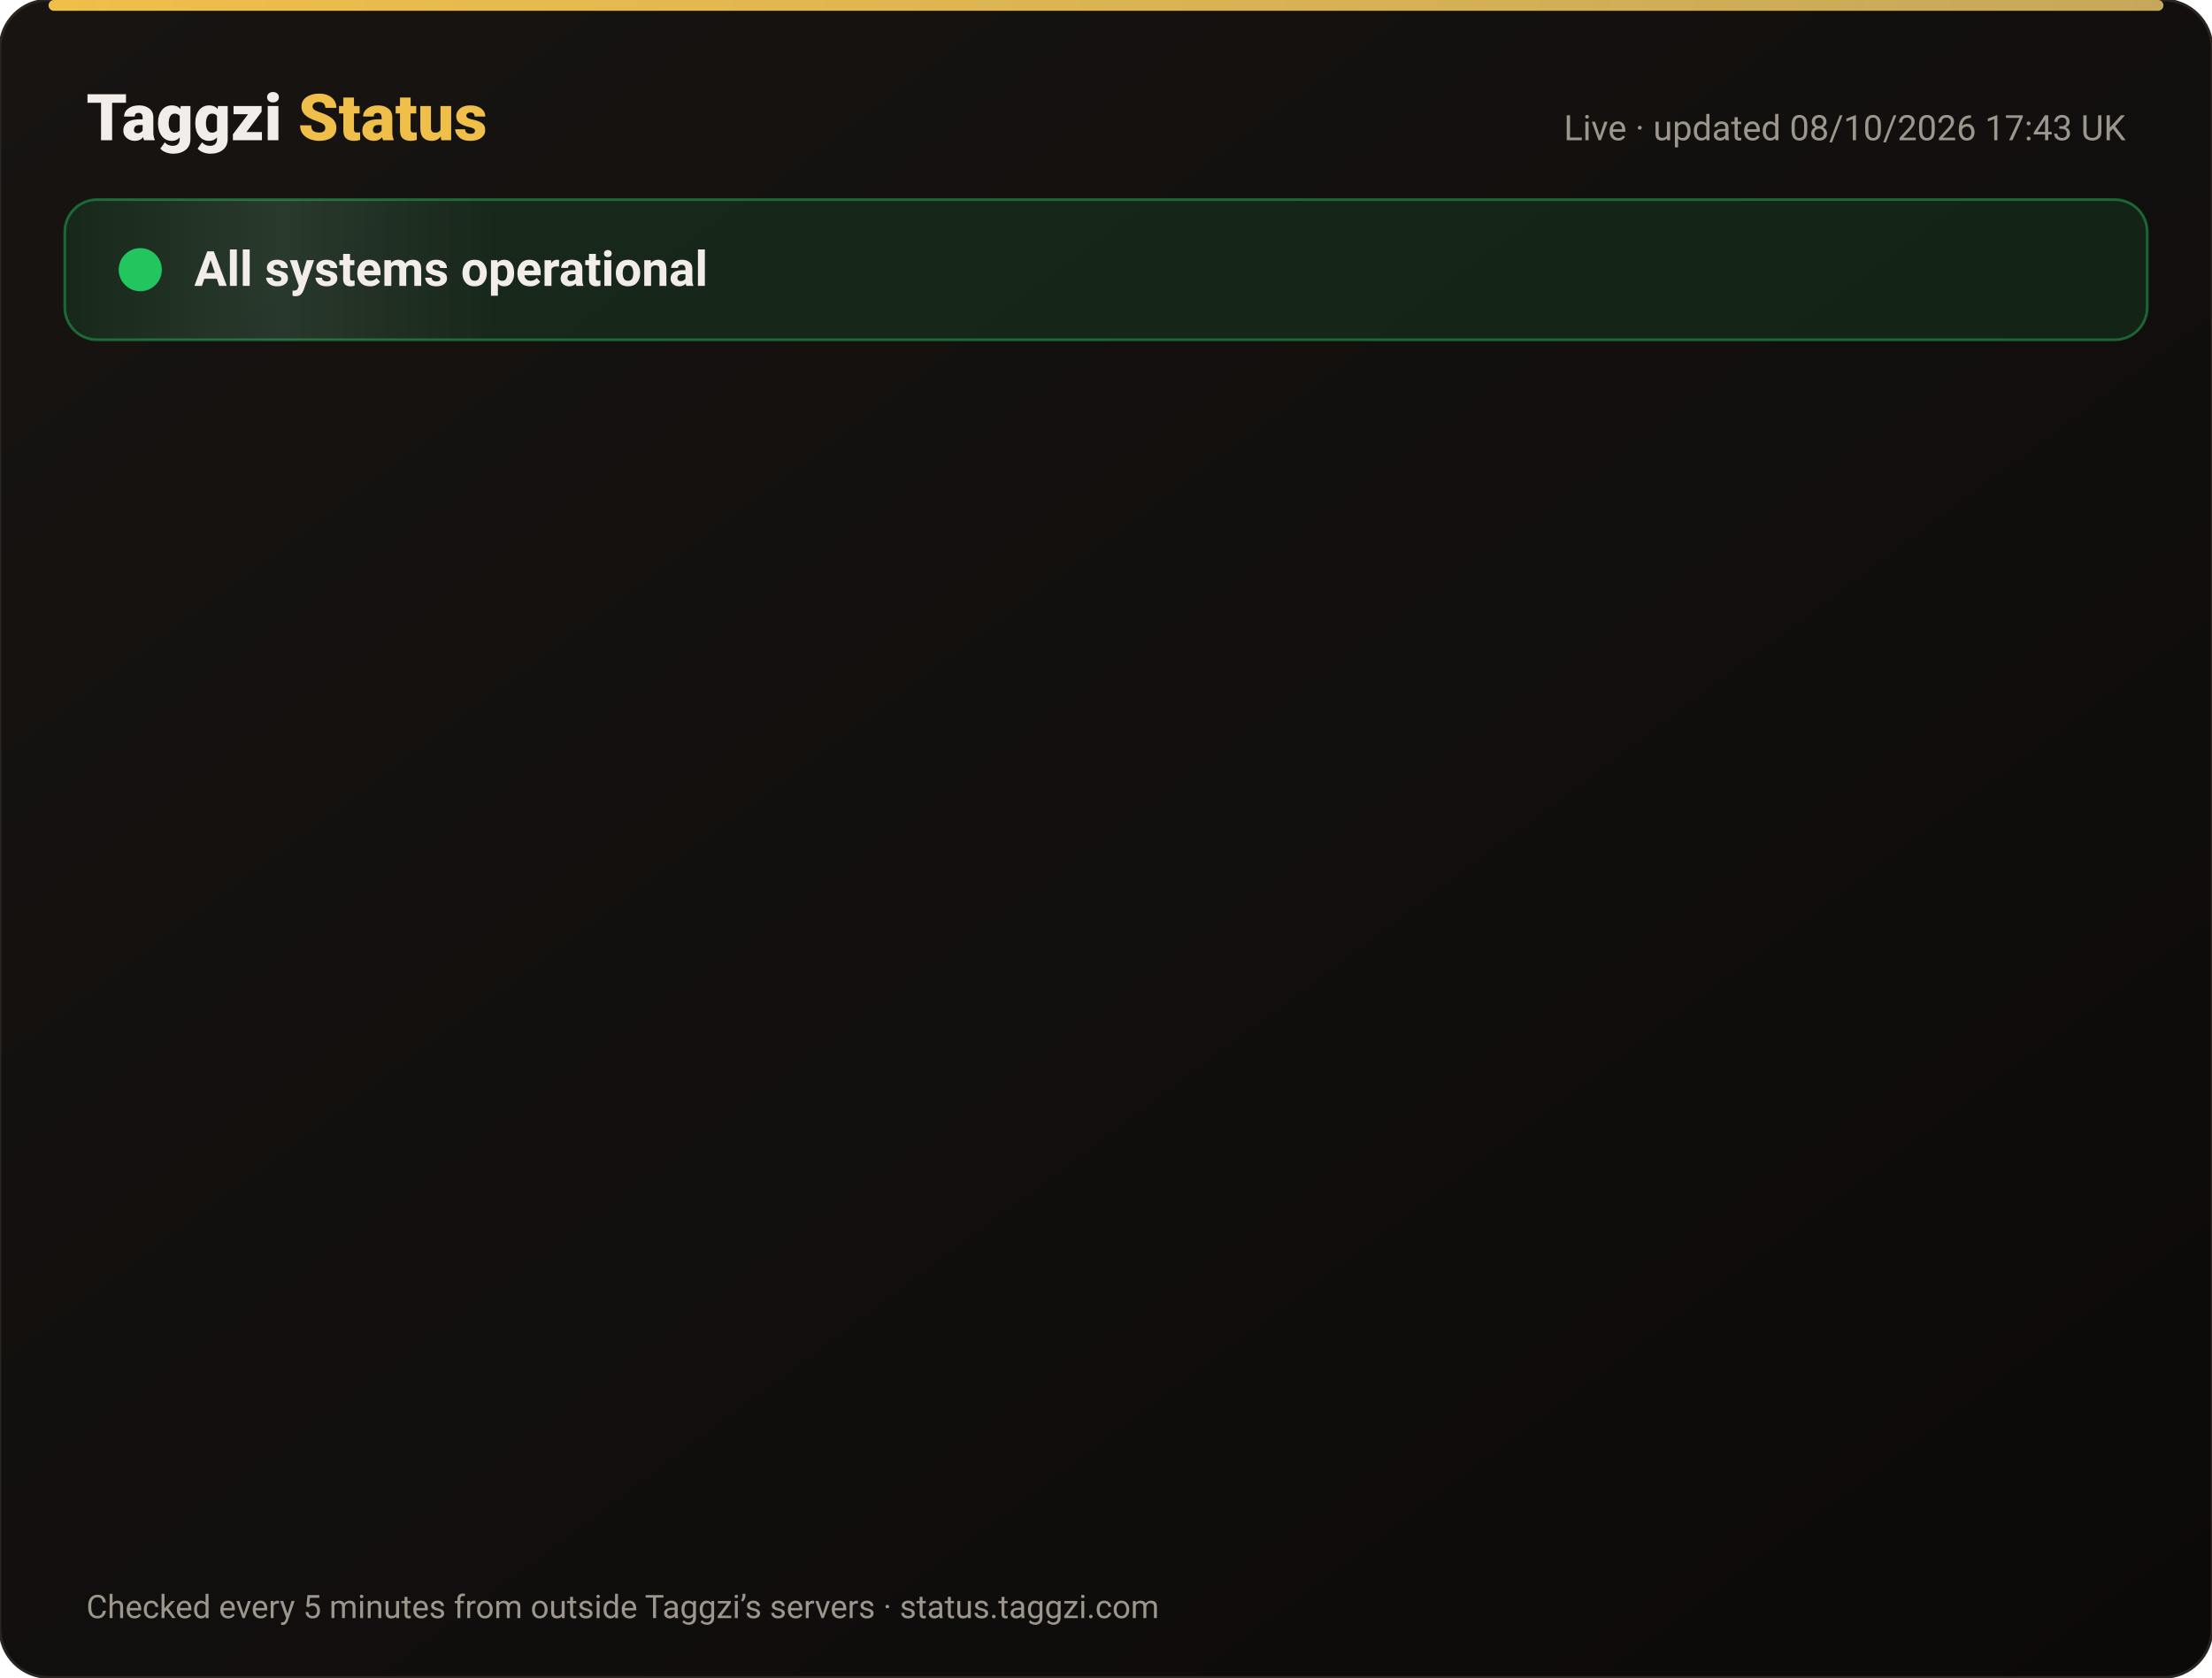
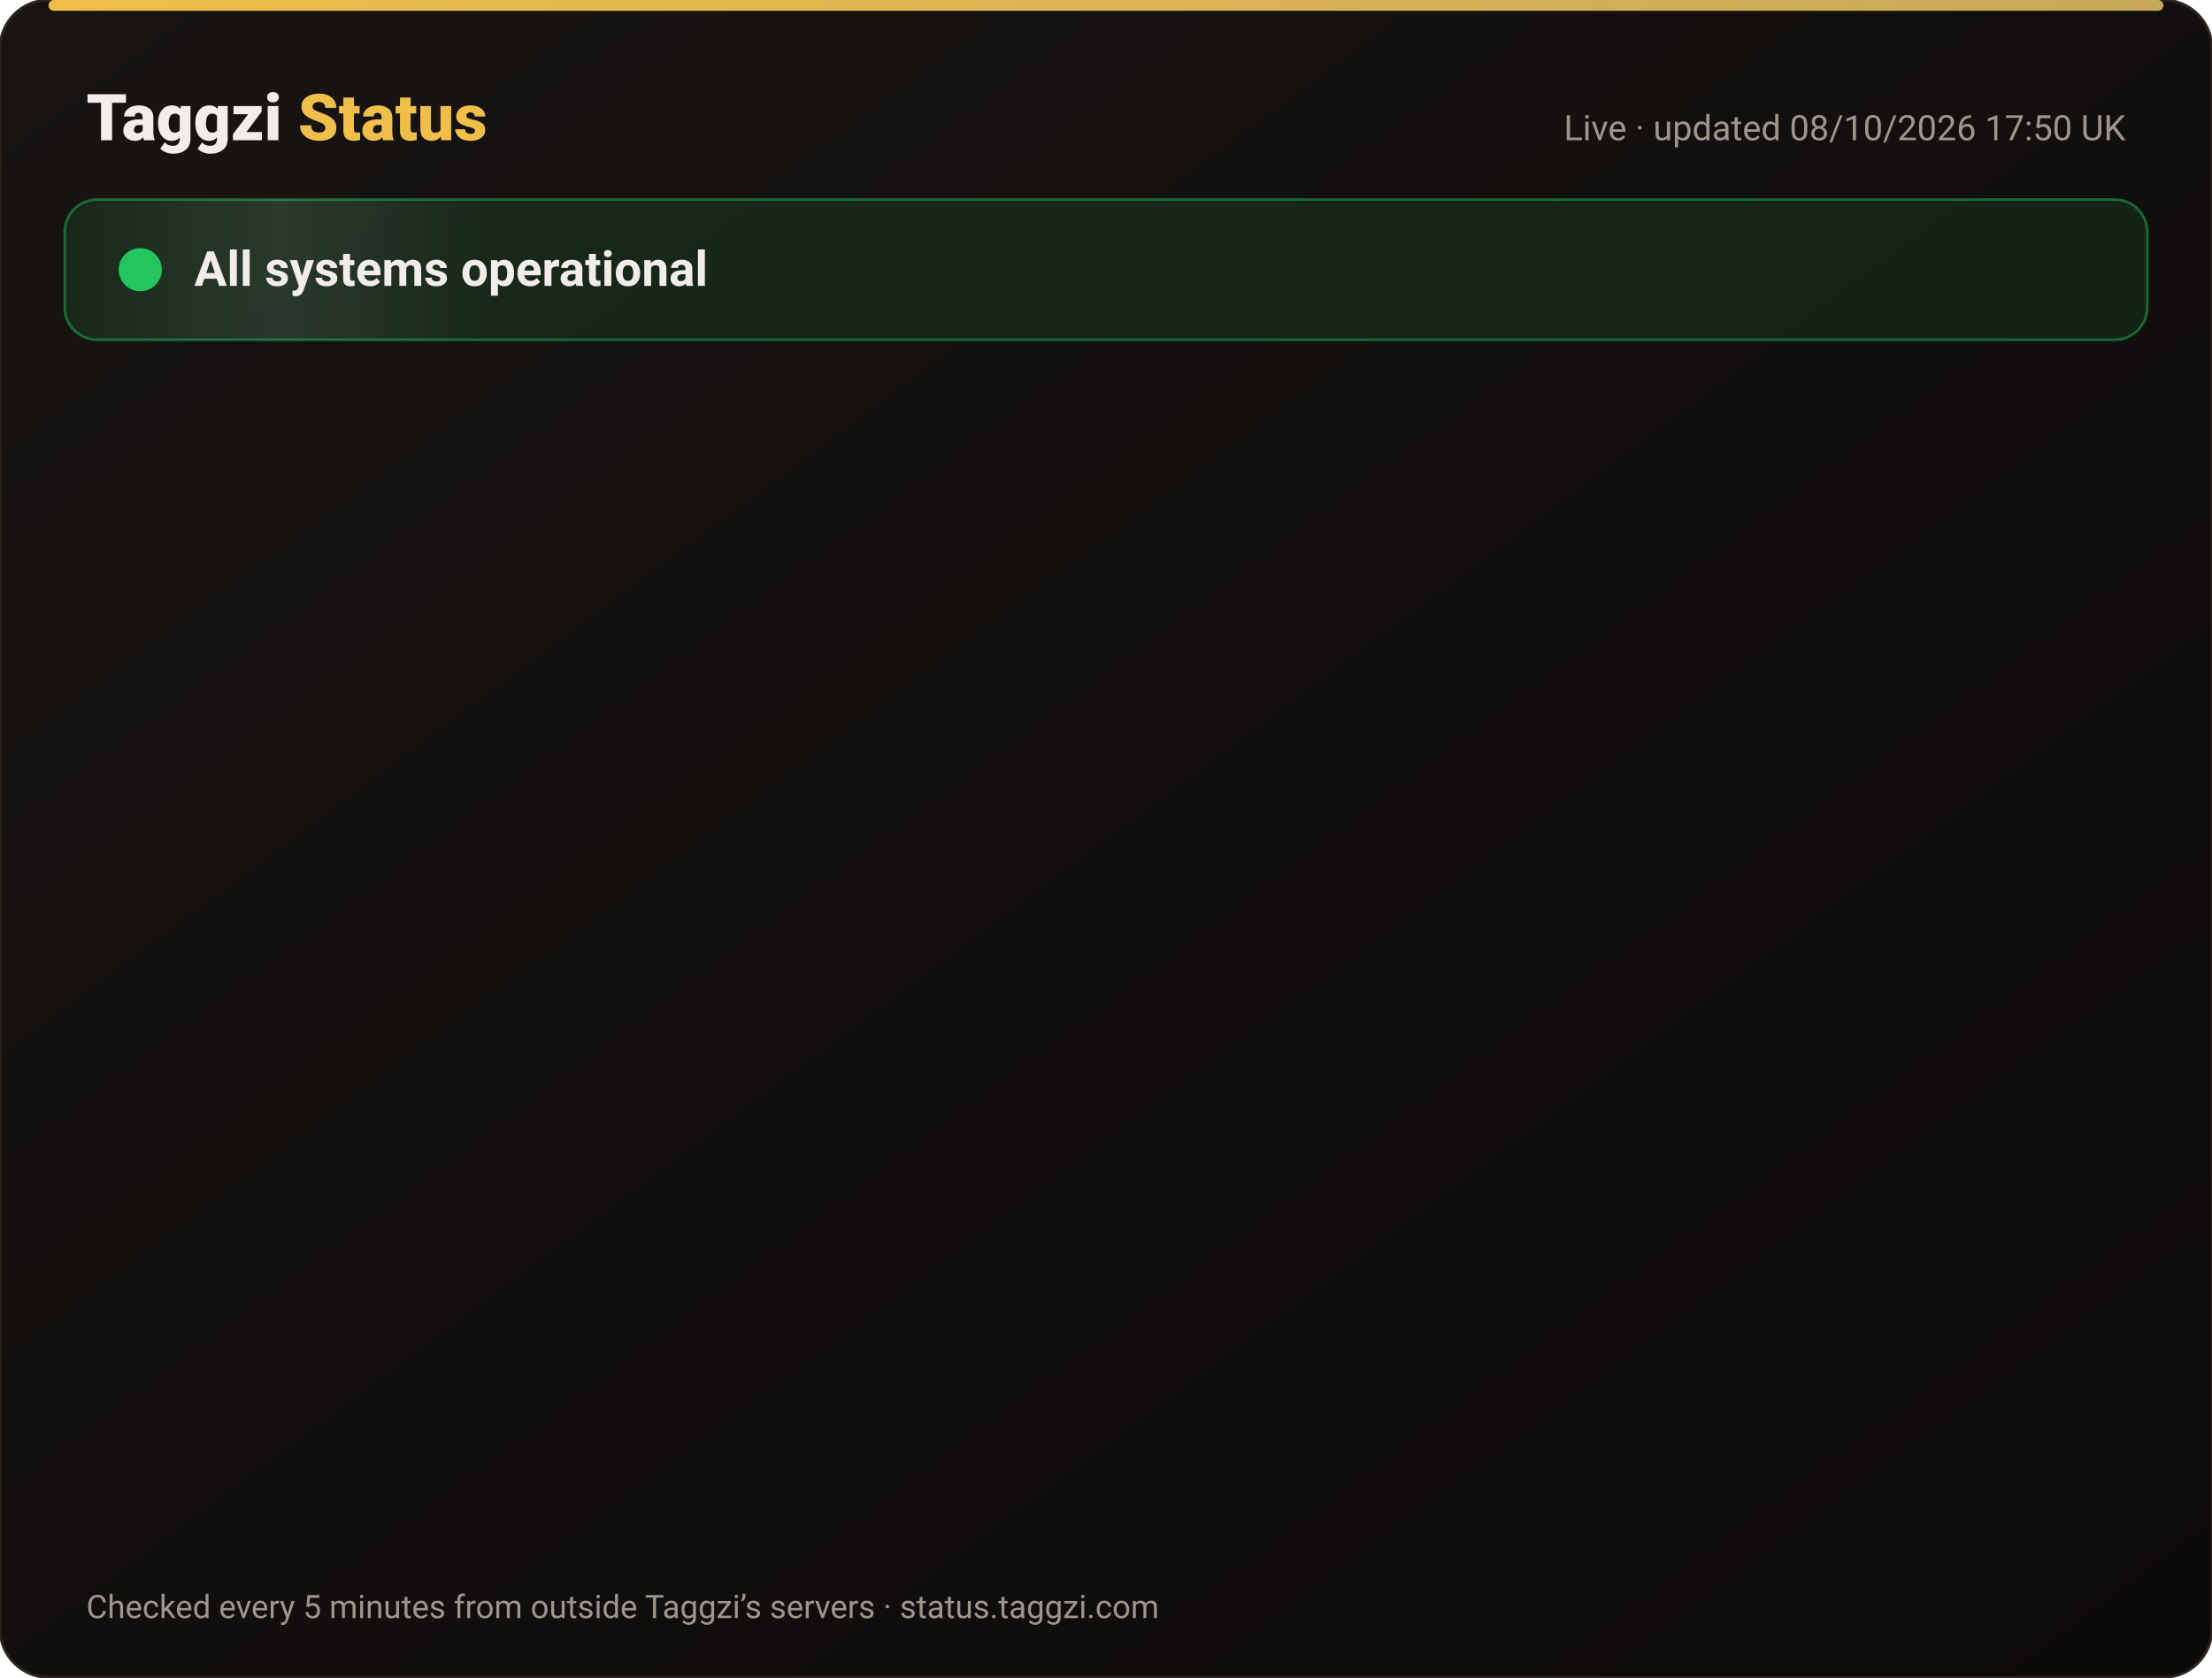
<svg xmlns="http://www.w3.org/2000/svg" width="820" height="622" viewBox="0 0 820 622" font-family="-apple-system,Segoe UI,Roboto,Helvetica,Arial,sans-serif">
  <defs>
    <linearGradient id="bg" x1="0" y1="0" x2="1" y2="1">
      <stop offset="0" stop-color="#171412" />
      <stop offset="1" stop-color="#0C0A09" />
    </linearGradient>
    <linearGradient id="gold" x1="0" x2="1">
      <stop offset="0" stop-color="#F0BF4A" />
      <stop offset="1" stop-color="#c6a85b" />
    </linearGradient>
    <linearGradient id="shine" x1="0" x2="1">
      <stop offset="0" stop-color="#fff" stop-opacity="0" />
      <stop offset=".5" stop-color="#fff" stop-opacity=".08" />
      <stop offset="1" stop-color="#fff" stop-opacity="0" />
    </linearGradient>
  </defs>
  <rect width="820" height="622" rx="18" fill="url(#bg)" stroke="#2a2521" />
  <rect x="18" y="0" width="784" height="4" rx="2" fill="url(#gold)" />
  <text x="32" y="52" font-size="24" font-weight="800" fill="#F2EDE8">Taggzi <tspan fill="#F0BF4A">Status</tspan>
  </text>
-   <text x="788" y="52" font-size="13" fill="#9C968C" text-anchor="end">Live · updated 08/10/2026 17:43 UK</text>
+   <text x="788" y="52" font-size="13" fill="#9C968C" text-anchor="end">Live · updated 08/10/2026 17:50 UK</text>
  <rect x="24" y="74" width="772" height="52" rx="12" fill="#22c55e" fill-opacity=".12" stroke="#22c55e" stroke-opacity=".45" />
  <rect x="24" y="74" width="160" height="52" rx="12" fill="url(#shine)">
    <animate attributeName="x" from="-160" to="820" dur="4s" repeatCount="indefinite" />
  </rect>
  <circle cx="52" cy="100" r="7" fill="#22c55e" />
  <circle cx="52" cy="100" r="7" fill="none" stroke="#22c55e" stroke-width="2">
    <animate attributeName="r" values="7;15;7" dur="2s" repeatCount="indefinite" />
    <animate attributeName="opacity" values=".9;0;.9" dur="2s" repeatCount="indefinite" />
  </circle>
  <text x="72" y="106" font-size="18" font-weight="700" fill="#F2EDE8">All systems operational</text>
  <g opacity="0">
    <animate attributeName="opacity" from="0" to="1" begin="0.00s" dur=".6s" fill="freeze" />
    <line x1="32" y1="188" x2="788" y2="188" stroke="#2a2521" />
    <circle cx="44" cy="166" r="6" fill="#22c55e">
      <animate attributeName="opacity" values="1;.45;1" dur="2.4s" begin="0.00s" repeatCount="indefinite" />
    </circle>
    <text x="62" y="171" font-size="15" font-weight="650" fill="#F2EDE8">Website</text>
    <text x="630" y="171" font-size="13" fill="#9C968C" text-anchor="end">100.00% uptime</text>
    <rect x="648" y="154" width="140" height="24" rx="12" fill="#22c55e" fill-opacity=".14" stroke="#22c55e" stroke-opacity=".5" />
    <text x="718" y="171" font-size="12" font-weight="700" fill="#22c55e" text-anchor="middle">Operational</text>
  </g>
  <g opacity="0">
    <animate attributeName="opacity" from="0" to="1" begin="0.15s" dur=".6s" fill="freeze" />
    <line x1="32" y1="234" x2="788" y2="234" stroke="#2a2521" />
    <circle cx="44" cy="212" r="6" fill="#22c55e">
      <animate attributeName="opacity" values="1;.45;1" dur="2.4s" begin="0.15s" repeatCount="indefinite" />
    </circle>
    <text x="62" y="217" font-size="15" font-weight="650" fill="#F2EDE8">Tag scans</text>
    <text x="630" y="217" font-size="13" fill="#9C968C" text-anchor="end">100.00% uptime</text>
    <rect x="648" y="200" width="140" height="24" rx="12" fill="#22c55e" fill-opacity=".14" stroke="#22c55e" stroke-opacity=".5" />
    <text x="718" y="217" font-size="12" font-weight="700" fill="#22c55e" text-anchor="middle">Operational</text>
  </g>
  <g opacity="0">
    <animate attributeName="opacity" from="0" to="1" begin="0.30s" dur=".6s" fill="freeze" />
    <line x1="32" y1="280" x2="788" y2="280" stroke="#2a2521" />
    <circle cx="44" cy="258" r="6" fill="#22c55e">
      <animate attributeName="opacity" values="1;.45;1" dur="2.4s" begin="0.30s" repeatCount="indefinite" />
    </circle>
    <text x="62" y="263" font-size="15" font-weight="650" fill="#F2EDE8">Manual tag lookup</text>
    <text x="630" y="263" font-size="13" fill="#9C968C" text-anchor="end">100.00% uptime</text>
    <rect x="648" y="246" width="140" height="24" rx="12" fill="#22c55e" fill-opacity=".14" stroke="#22c55e" stroke-opacity=".5" />
    <text x="718" y="263" font-size="12" font-weight="700" fill="#22c55e" text-anchor="middle">Operational</text>
  </g>
  <g opacity="0">
    <animate attributeName="opacity" from="0" to="1" begin="0.45s" dur=".6s" fill="freeze" />
    <line x1="32" y1="326" x2="788" y2="326" stroke="#2a2521" />
    <circle cx="44" cy="304" r="6" fill="#22c55e">
      <animate attributeName="opacity" values="1;.45;1" dur="2.4s" begin="0.45s" repeatCount="indefinite" />
    </circle>
    <text x="62" y="309" font-size="15" font-weight="650" fill="#F2EDE8">App &amp; login</text>
    <text x="630" y="309" font-size="13" fill="#9C968C" text-anchor="end">100.00% uptime</text>
    <rect x="648" y="292" width="140" height="24" rx="12" fill="#22c55e" fill-opacity=".14" stroke="#22c55e" stroke-opacity=".5" />
    <text x="718" y="309" font-size="12" font-weight="700" fill="#22c55e" text-anchor="middle">Operational</text>
  </g>
  <g opacity="0">
    <animate attributeName="opacity" from="0" to="1" begin="0.60s" dur=".6s" fill="freeze" />
    <line x1="32" y1="372" x2="788" y2="372" stroke="#2a2521" />
    <circle cx="44" cy="350" r="6" fill="#22c55e">
      <animate attributeName="opacity" values="1;.45;1" dur="2.4s" begin="0.60s" repeatCount="indefinite" />
    </circle>
    <text x="62" y="355" font-size="15" font-weight="650" fill="#F2EDE8">Community alerts</text>
    <text x="630" y="355" font-size="13" fill="#9C968C" text-anchor="end">100.00% uptime</text>
    <rect x="648" y="338" width="140" height="24" rx="12" fill="#22c55e" fill-opacity=".14" stroke="#22c55e" stroke-opacity=".5" />
    <text x="718" y="355" font-size="12" font-weight="700" fill="#22c55e" text-anchor="middle">Operational</text>
  </g>
  <g opacity="0">
    <animate attributeName="opacity" from="0" to="1" begin="0.75s" dur=".6s" fill="freeze" />
    <line x1="32" y1="418" x2="788" y2="418" stroke="#2a2521" />
    <circle cx="44" cy="396" r="6" fill="#22c55e">
      <animate attributeName="opacity" values="1;.45;1" dur="2.4s" begin="0.75s" repeatCount="indefinite" />
    </circle>
    <text x="62" y="401" font-size="15" font-weight="650" fill="#F2EDE8">Private calling</text>
    <text x="630" y="401" font-size="13" fill="#9C968C" text-anchor="end">100.00% uptime</text>
    <rect x="648" y="384" width="140" height="24" rx="12" fill="#22c55e" fill-opacity=".14" stroke="#22c55e" stroke-opacity=".5" />
    <text x="718" y="401" font-size="12" font-weight="700" fill="#22c55e" text-anchor="middle">Operational</text>
  </g>
  <g opacity="0">
    <animate attributeName="opacity" from="0" to="1" begin="0.90s" dur=".6s" fill="freeze" />
    <line x1="32" y1="464" x2="788" y2="464" stroke="#2a2521" />
    <circle cx="44" cy="442" r="6" fill="#22c55e">
      <animate attributeName="opacity" values="1;.45;1" dur="2.4s" begin="0.90s" repeatCount="indefinite" />
    </circle>
    <text x="62" y="447" font-size="15" font-weight="650" fill="#F2EDE8">Payments</text>
    <text x="630" y="447" font-size="13" fill="#9C968C" text-anchor="end">100.00% uptime</text>
    <rect x="648" y="430" width="140" height="24" rx="12" fill="#22c55e" fill-opacity=".14" stroke="#22c55e" stroke-opacity=".5" />
    <text x="718" y="447" font-size="12" font-weight="700" fill="#22c55e" text-anchor="middle">Operational</text>
  </g>
  <g opacity="0">
    <animate attributeName="opacity" from="0" to="1" begin="1.05s" dur=".6s" fill="freeze" />
    <line x1="32" y1="510" x2="788" y2="510" stroke="#2a2521" />
    <circle cx="44" cy="488" r="6" fill="#22c55e">
      <animate attributeName="opacity" values="1;.45;1" dur="2.4s" begin="1.05s" repeatCount="indefinite" />
    </circle>
    <text x="62" y="493" font-size="15" font-weight="650" fill="#F2EDE8">Email &amp; support</text>
    <text x="630" y="493" font-size="13" fill="#9C968C" text-anchor="end">100.00% uptime</text>
    <rect x="648" y="476" width="140" height="24" rx="12" fill="#22c55e" fill-opacity=".14" stroke="#22c55e" stroke-opacity=".5" />
    <text x="718" y="493" font-size="12" font-weight="700" fill="#22c55e" text-anchor="middle">Operational</text>
  </g>
  <g opacity="0">
    <animate attributeName="opacity" from="0" to="1" begin="1.20s" dur=".6s" fill="freeze" />
    <line x1="32" y1="556" x2="788" y2="556" stroke="#2a2521" />
    <circle cx="44" cy="534" r="6" fill="#22c55e">
      <animate attributeName="opacity" values="1;.45;1" dur="2.4s" begin="1.20s" repeatCount="indefinite" />
    </circle>
    <text x="62" y="539" font-size="15" font-weight="650" fill="#F2EDE8">Secure connection (SSL)</text>
    <text x="630" y="539" font-size="13" fill="#9C968C" text-anchor="end">100.00% uptime</text>
    <rect x="648" y="522" width="140" height="24" rx="12" fill="#22c55e" fill-opacity=".14" stroke="#22c55e" stroke-opacity=".5" />
    <text x="718" y="539" font-size="12" font-weight="700" fill="#22c55e" text-anchor="middle">Operational</text>
  </g>
  <text x="32" y="600" font-size="12" fill="#9C968C">Checked every 5 minutes from outside Taggzi’s servers · status.taggzi.com</text>
</svg>
